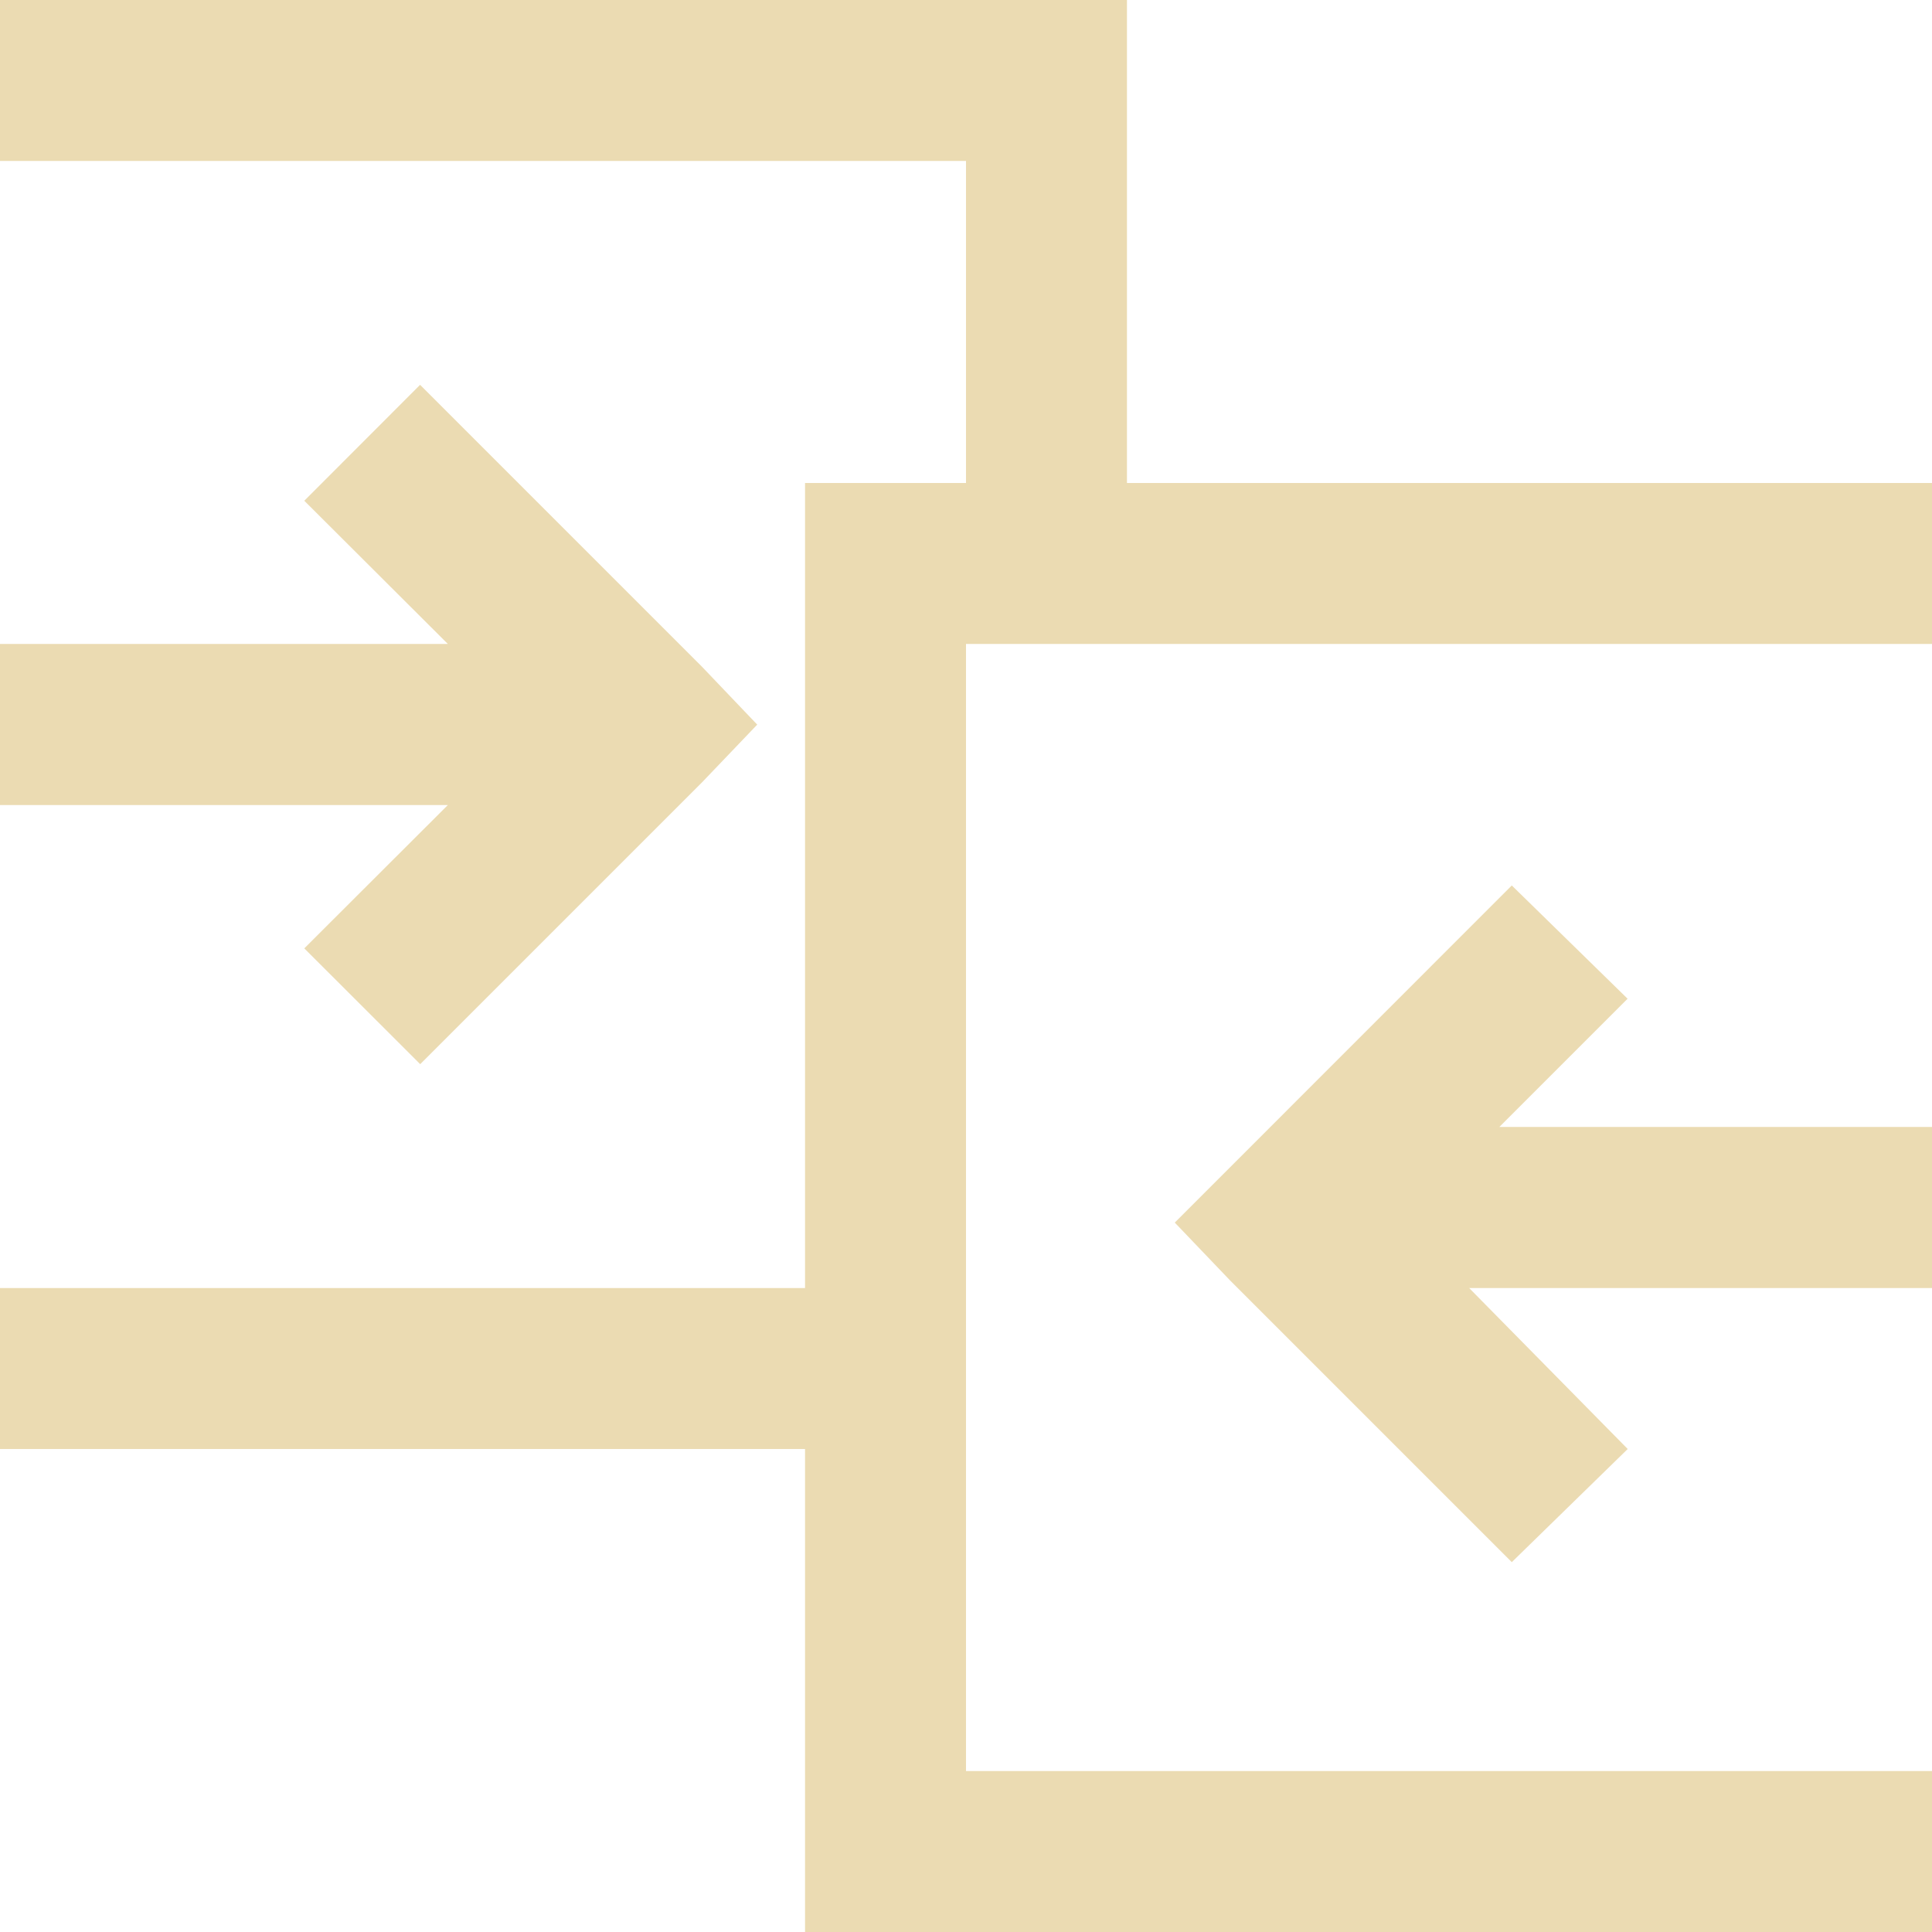
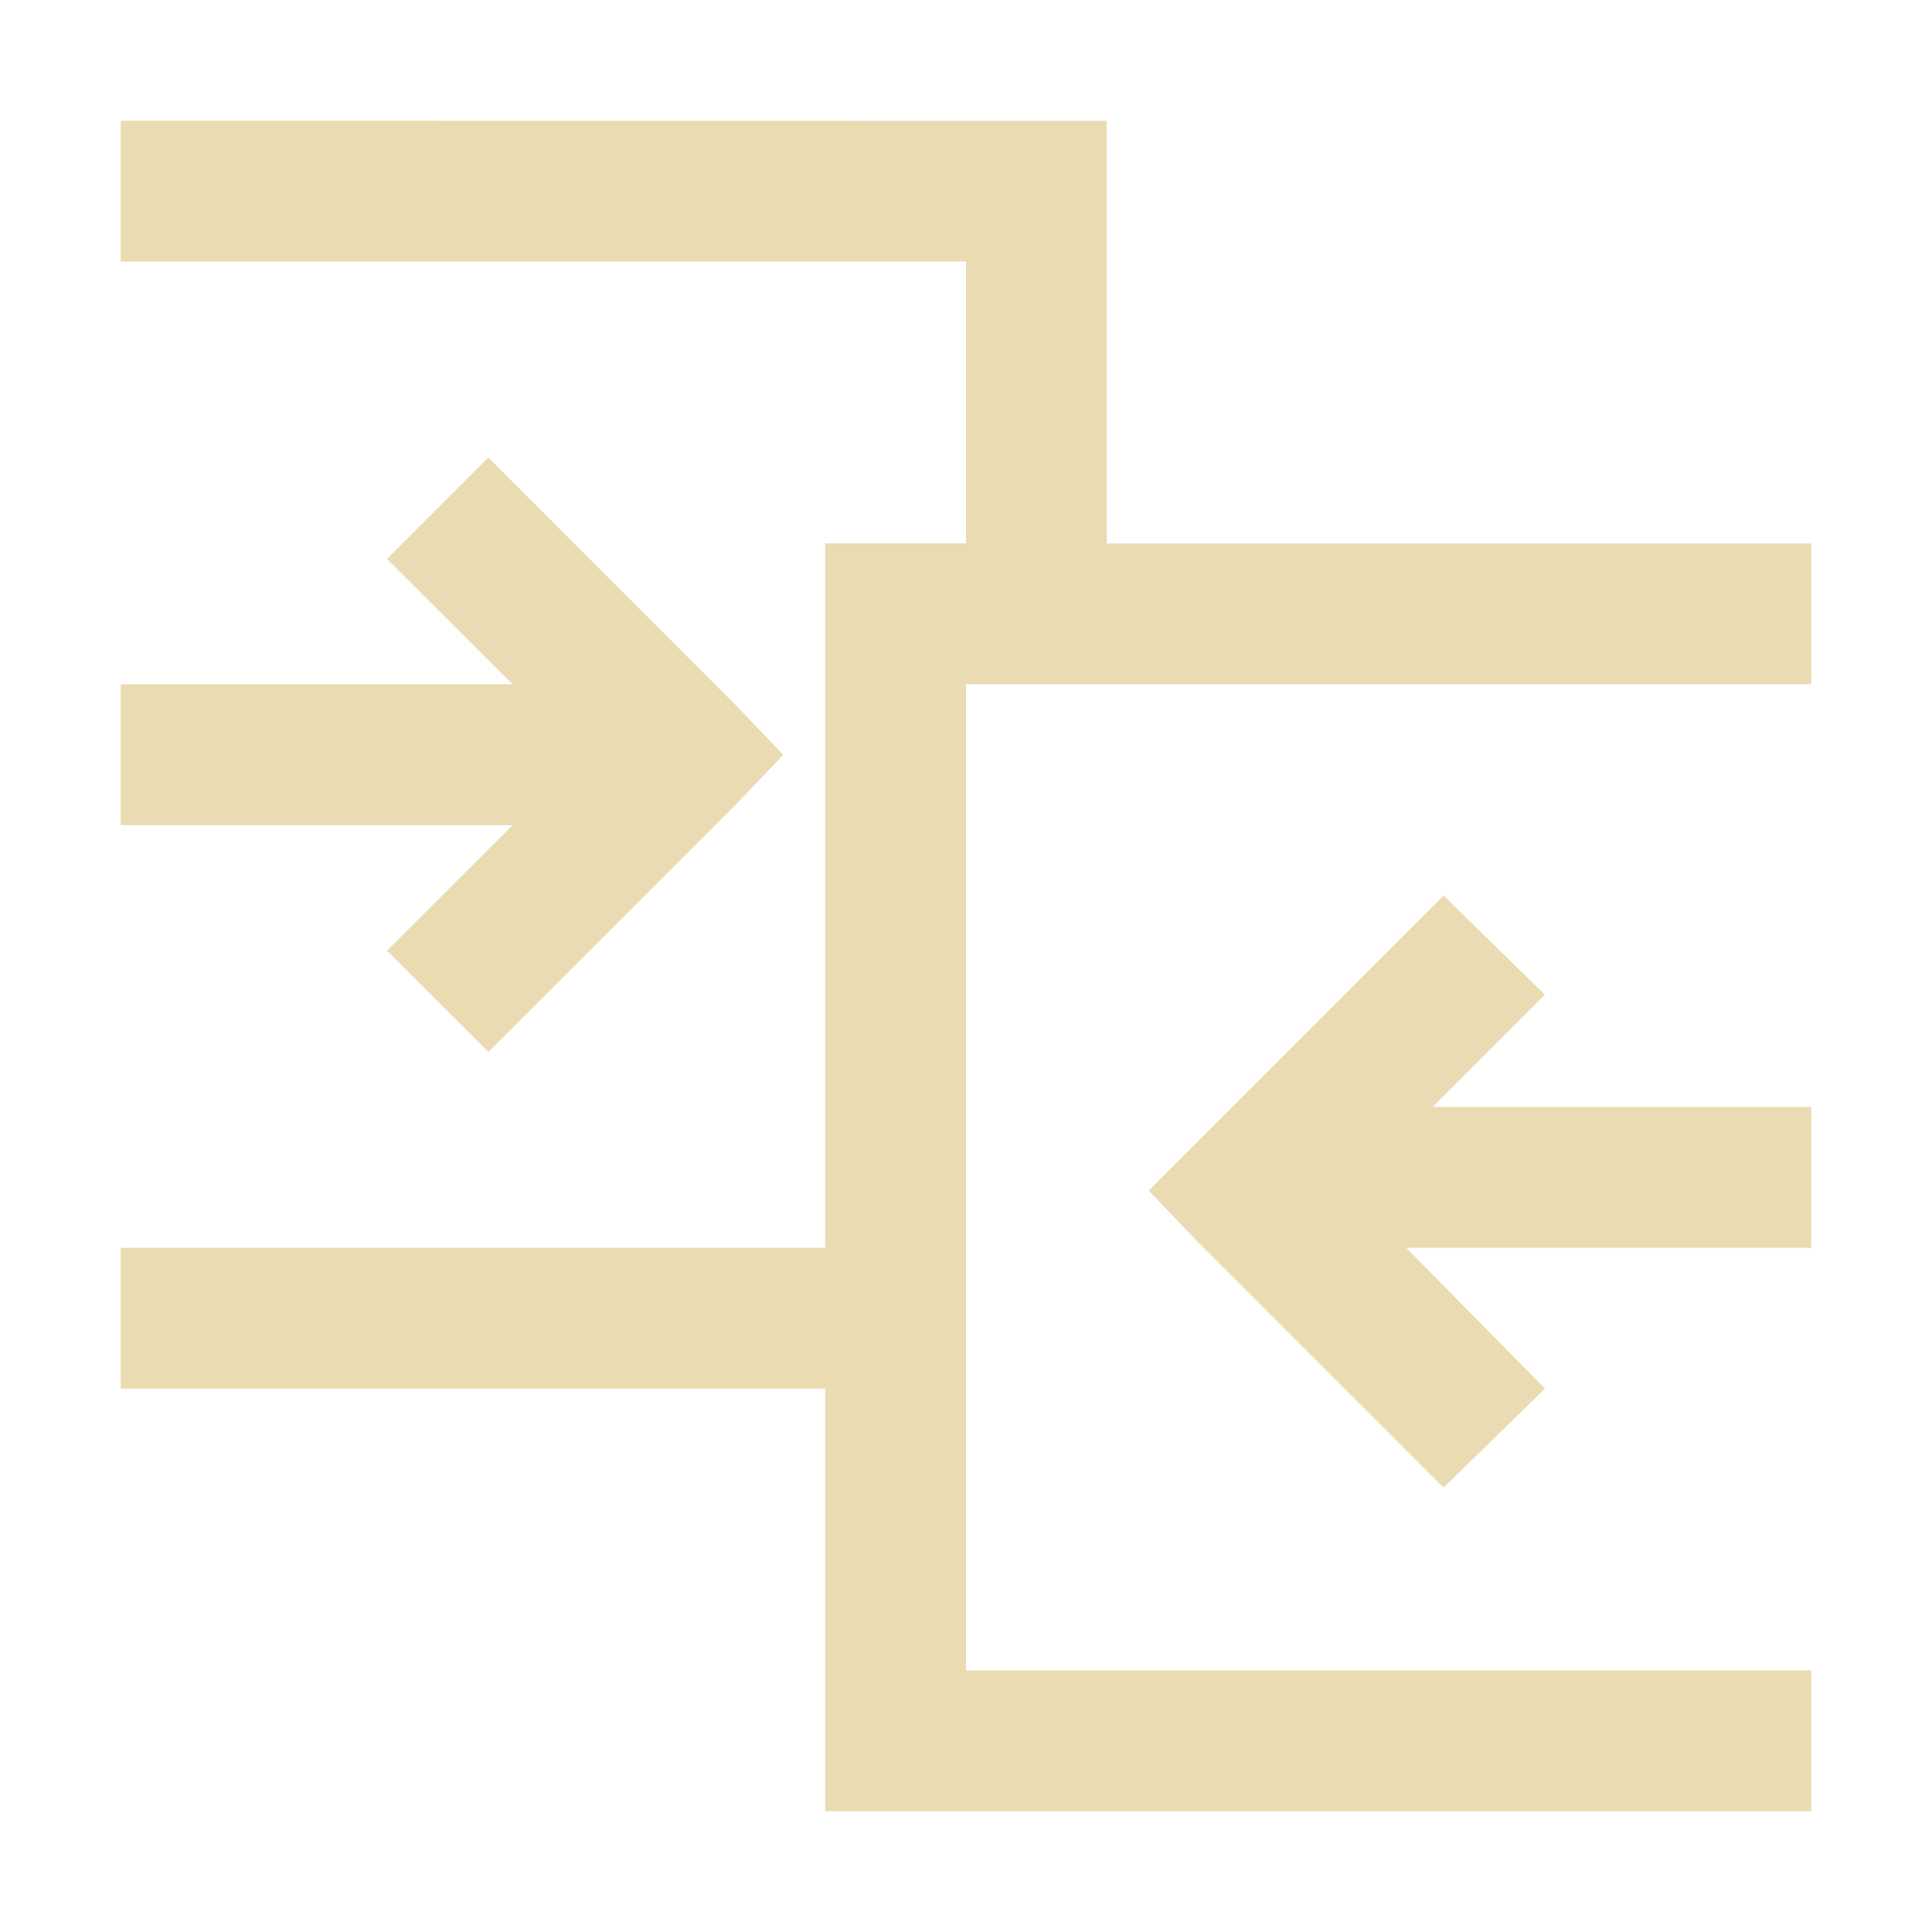
- <svg xmlns="http://www.w3.org/2000/svg" style="isolation:isolate" width="16" height="16" viewBox="0 0 16 16">
+ <svg xmlns="http://www.w3.org/2000/svg" width="16" height="16" version="1.1">
  <defs>
-     <style id="current-color-scheme" type="text/css">
-    .ColorScheme-Text { color:#ebdbb2; } .ColorScheme-Highlight { color:#458588; }
-   </style>
-     <linearGradient id="arrongin" x1="0%" x2="0%" y1="0%" y2="100%">
-       <stop offset="0%" style="stop-color:#d79921; stop-opacity:1" />
-       <stop offset="100%" style="stop-color:#b57614; stop-opacity:1" />
-     </linearGradient>
-     <linearGradient id="aurora" x1="0%" x2="0%" y1="0%" y2="100%">
-       <stop offset="0%" style="stop-color:#83a598; stop-opacity:1" />
-       <stop offset="100%" style="stop-color:#b16286; stop-opacity:1" />
-     </linearGradient>
-     <linearGradient id="fitdance" x1="0%" x2="0%" y1="0%" y2="100%">
-       <stop offset="0%" style="stop-color:#8ec07c; stop-opacity:1" />
-       <stop offset="100%" style="stop-color:#458588; stop-opacity:1" />
-     </linearGradient>
-     <linearGradient id="oomox" x1="0%" x2="0%" y1="0%" y2="100%">
-       <stop offset="0%" style="stop-color:#458588; stop-opacity:1" />
-       <stop offset="100%" style="stop-color:#928374; stop-opacity:1" />
-     </linearGradient>
-     <linearGradient id="rainblue" x1="0%" x2="0%" y1="0%" y2="100%">
-       <stop offset="0%" style="stop-color:#b8bb26; stop-opacity:1" />
-       <stop offset="100%" style="stop-color:#076678; stop-opacity:1" />
-     </linearGradient>
-     <linearGradient id="sunrise" x1="0%" x2="0%" y1="0%" y2="100%">
-       <stop offset="0%" style="stop-color: #fe8019; stop-opacity:1" />
-       <stop offset="100%" style="stop-color: #fabd2f; stop-opacity:1" />
-     </linearGradient>
-     <linearGradient id="telinkrin" x1="0%" x2="0%" y1="0%" y2="100%">
-       <stop offset="0%" style="stop-color: #83a598; stop-opacity:1" />
-       <stop offset="100%" style="stop-color: #83a598; stop-opacity:1" />
-     </linearGradient>
-     <linearGradient id="60spsycho" x1="0%" x2="0%" y1="0%" y2="100%">
-       <stop offset="0%" style="stop-color: #fb4934; stop-opacity:1" />
-       <stop offset="25%" style="stop-color: #fabd2f; stop-opacity:1" />
-       <stop offset="50%" style="stop-color: #fe8019; stop-opacity:1" />
-       <stop offset="100%" style="stop-color: #689d6a; stop-opacity:1" />
-     </linearGradient>
-     <linearGradient id="90ssummer" x1="0%" x2="0%" y1="0%" y2="100%">
-       <stop offset="0%" style="stop-color: #b16286; stop-opacity:1" />
-       <stop offset="20%" style="stop-color: #8ec07c; stop-opacity:1" />
-       <stop offset="50%" style="stop-color: #fabd2f; stop-opacity:1" />
-       <stop offset="100%" style="stop-color: #458588; stop-opacity:1" />
-     </linearGradient>
-     <linearGradient id="cyberneon" x1="0%" x2="0%" y1="0%" y2="100%">
-       <stop offset="0" style="stop-color:#83a598; stop-opacity:1" />
-       <stop offset="1" style="stop-color:#b16286; stop-opacity:1" />
-     </linearGradient>
+     <style type="text/css" id="current-color-scheme">.ColorScheme-Text { color:#ebdbb2; } .ColorScheme-Highlight { color:#458588; }</style>
  </defs>
-   <path style="fill:currentColor" class="ColorScheme-Text" d="M 0 0 L 0 1.333 L 8 1.333 L 8 4 L 6.667 4 L 6.667 10.667 L 0 10.667 L 0 12 L 6.667 12 L 6.667 16 L 16 16 L 16 14.667 L 8 14.667 L 8 5.333 L 16 5.333 L 16 4 L 9.333 4 L 9.333 0 L 0 0 Z M 3.479 3.187 L 2.52 4.147 L 3.709 5.333 L 0 5.333 L 0 6.667 L 3.709 6.667 L 2.52 7.854 L 3.48 8.813 L 5.813 6.48 L 6.271 6.001 L 5.813 5.521 L 3.479 3.187 Z M 12.52 7.333 L 9.729 10.125 L 10.187 10.604 L 12.52 12.937 L 13.48 12 L 12.167 10.667 L 16 10.667 L 16 9.333 L 12.417 9.333 L 13.479 8.271 L 12.52 7.333 Z" />
+   <path class="ColorScheme-Text" fill="currentColor" d="m1 1v1.166h7v2.334h-1.166v5.834h-5.834v1.166h5.834v3.5h8.166v-1.166h-7v-8.167h7v-1.166h-5.834v-3.5zm3.044 2.789-0.839 0.84 1.04 1.038h-3.245v1.167h3.245l-1.04 1.039 0.84 0.839 2.041-2.041 0.401-0.419-0.401-0.42zm7.911 3.628-2.442 2.443 0.401 0.419 2.041 2.041 0.84-0.82-1.149-1.166h3.354v-1.167h-3.135l0.929-0.929z" />
</svg>
